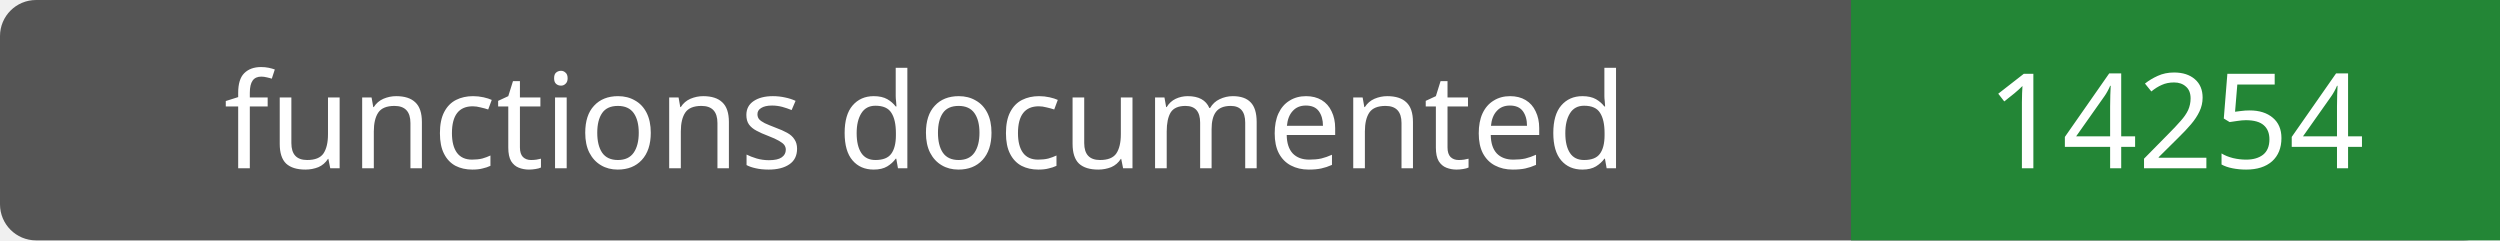
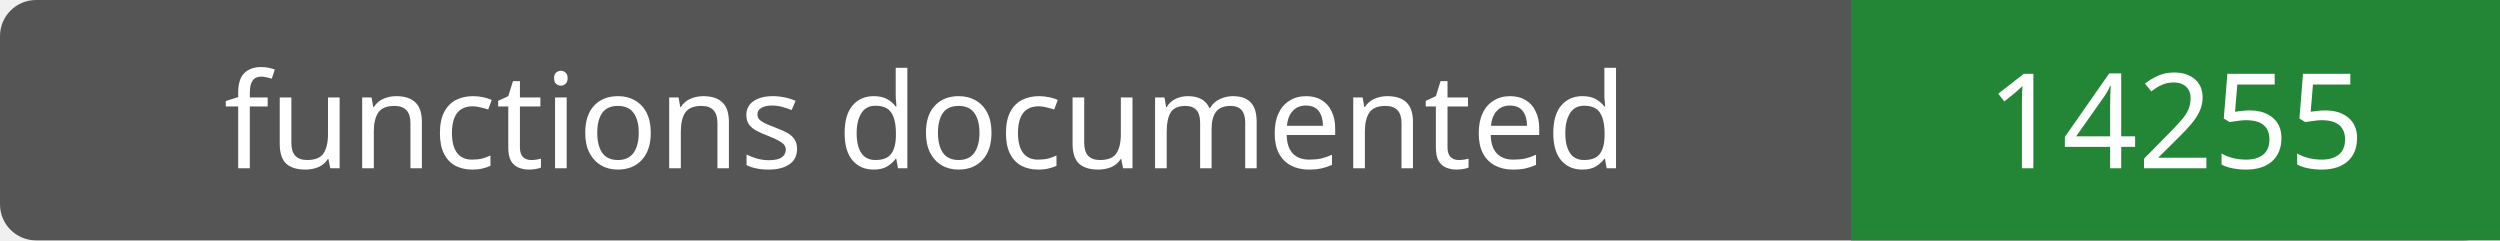
- <svg xmlns="http://www.w3.org/2000/svg" width="208" height="20" role="img" aria-label="functions documented: 14254">
+ <svg xmlns="http://www.w3.org/2000/svg" width="208" height="20" role="img" aria-label="functions documented: 14255">
  <rect width="208" height="20" rx="3" fill="#555" />
  <path fill="#238636" d="M154 0h54v20H154z" />
  <g fill="#fff" text-anchor="middle" font-family="Verdana,sans-serif" font-size="11">
    <text x="77.0" y="14">functions documented</text>
-     <text x="181.0" y="14">14254</text>
+     <text x="181.0" y="14">14255</text>
  </g>
</svg>
